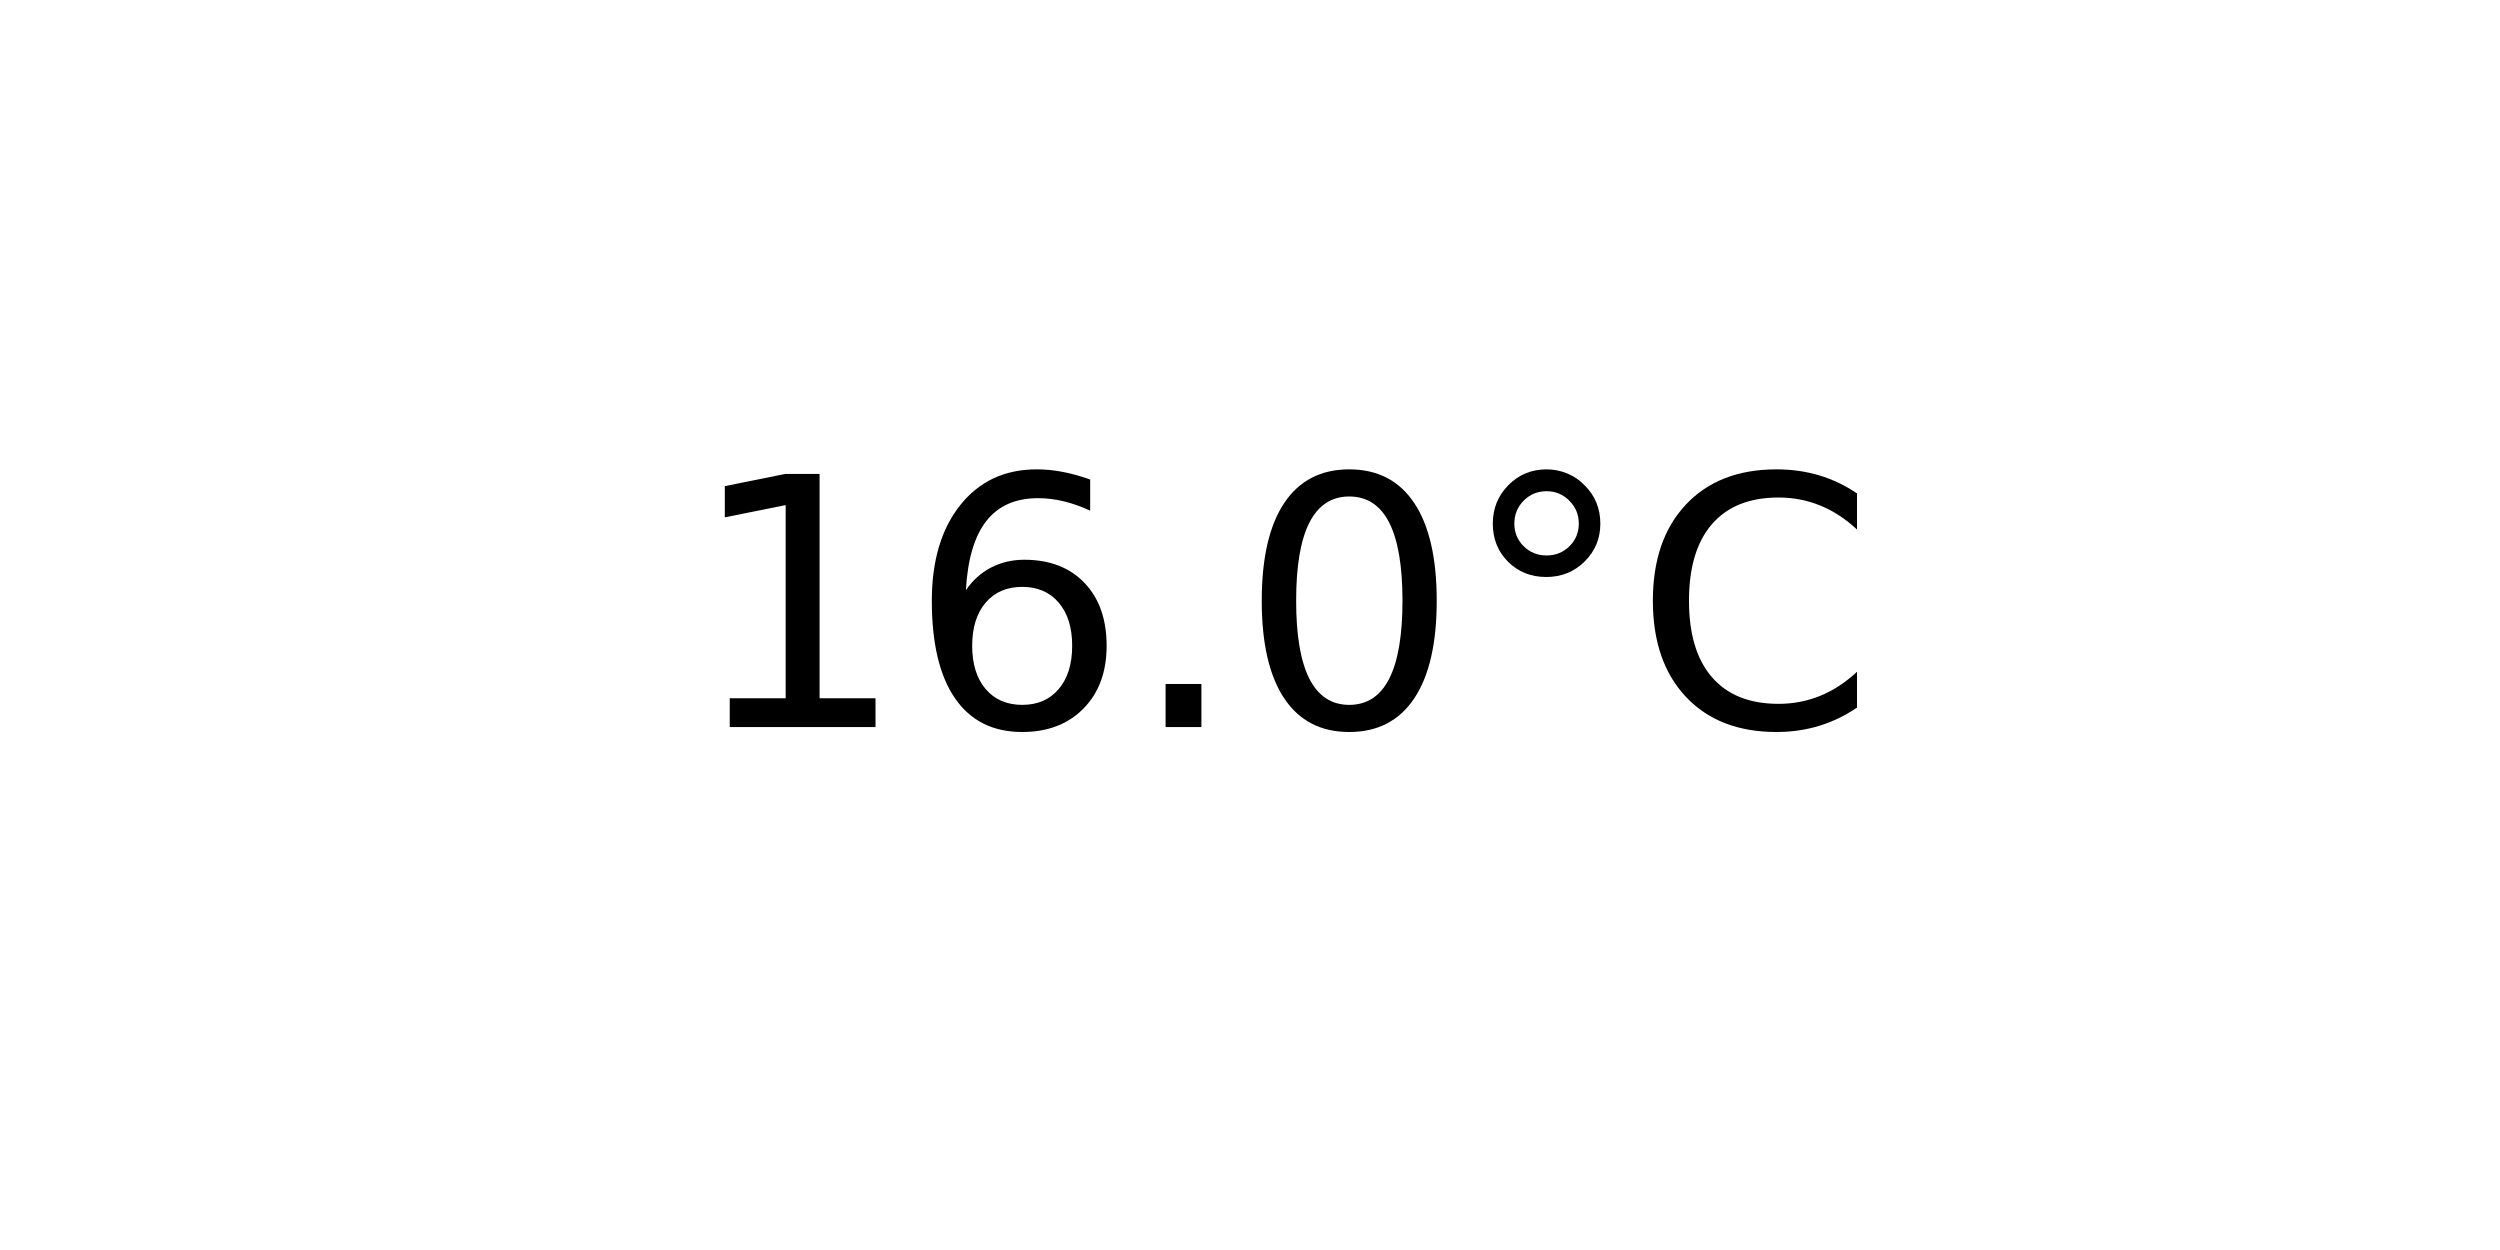
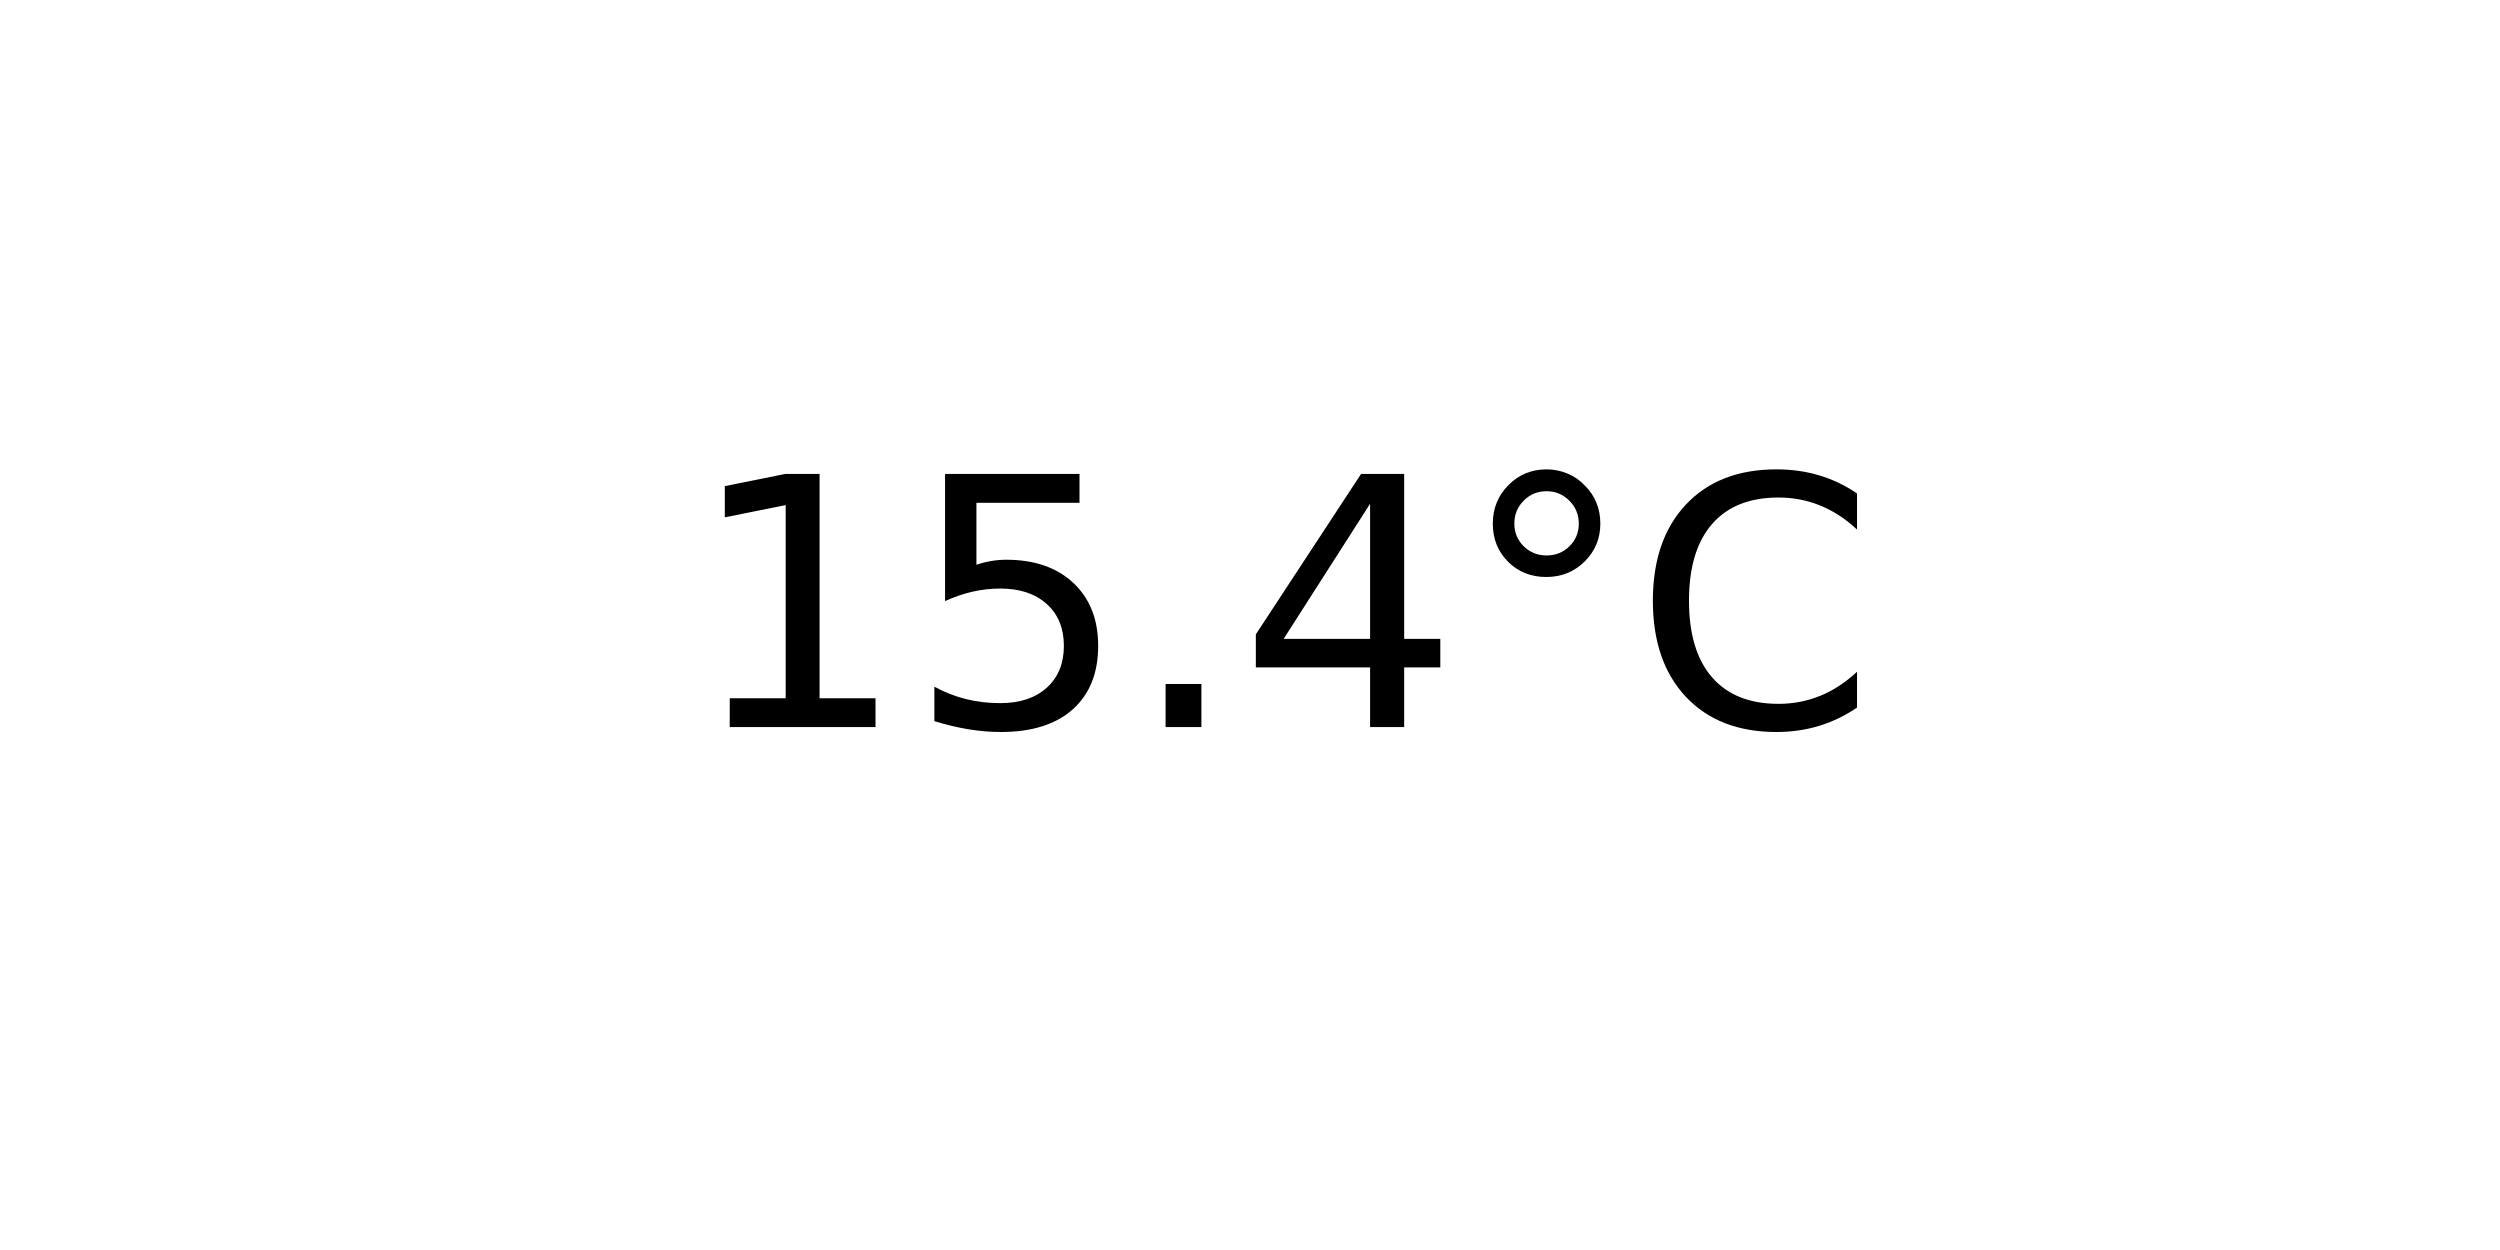
<svg xmlns="http://www.w3.org/2000/svg" xmlns:xlink="http://www.w3.org/1999/xlink" width="72pt" height="36pt" viewBox="0 0 72 36" version="1.1">
  <defs>
    <style type="text/css">*{stroke-linejoin: round; stroke-linecap: butt}</style>
  </defs>
  <g id="figure_1">
    <g id="axes_1">
      <g id="text_1">
        <g transform="translate(19.77578 20.93937) scale(0.1 -0.1)">
          <defs>
            <path id="DejaVuSans-31" d="M 794 531  L 1825 531  L 1825 4091  L 703 3866  L 703 4441  L 1819 4666  L 2450 4666  L 2450 531  L 3481 531  L 3481 0  L 794 0  L 794 531  z " transform="scale(0.015625)" />
-             <path id="DejaVuSans-36" d="M 2113 2584  Q 1688 2584 1439 2293  Q 1191 2003 1191 1497  Q 1191 994 1439 701  Q 1688 409 2113 409  Q 2538 409 2786 701  Q 3034 994 3034 1497  Q 3034 2003 2786 2293  Q 2538 2584 2113 2584  z M 3366 4563  L 3366 3988  Q 3128 4100 2886 4159  Q 2644 4219 2406 4219  Q 1781 4219 1451 3797  Q 1122 3375 1075 2522  Q 1259 2794 1537 2939  Q 1816 3084 2150 3084  Q 2853 3084 3261 2657  Q 3669 2231 3669 1497  Q 3669 778 3244 343  Q 2819 -91 2113 -91  Q 1303 -91 875 529  Q 447 1150 447 2328  Q 447 3434 972 4092  Q 1497 4750 2381 4750  Q 2619 4750 2861 4703  Q 3103 4656 3366 4563  z " transform="scale(0.015625)" />
+             <path id="DejaVuSans-35" d="M 691 4666  L 3169 4666  L 3169 4134  L 1269 4134  L 1269 2991  Q 1406 3038 1543 3061  Q 1681 3084 1819 3084  Q 2600 3084 3056 2656  Q 3513 2228 3513 1497  Q 3513 744 3044 326  Q 2575 -91 1722 -91  Q 1428 -91 1123 -41  Q 819 9 494 109  L 494 744  Q 775 591 1075 516  Q 1375 441 1709 441  Q 2250 441 2565 725  Q 2881 1009 2881 1497  Q 2881 1984 2565 2268  Q 2250 2553 1709 2553  Q 1456 2553 1204 2497  Q 953 2441 691 2322  L 691 4666  z " transform="scale(0.015625)" />
            <path id="DejaVuSans-2e" d="M 684 794  L 1344 794  L 1344 0  L 684 0  L 684 794  z " transform="scale(0.015625)" />
-             <path id="DejaVuSans-30" d="M 2034 4250  Q 1547 4250 1301 3770  Q 1056 3291 1056 2328  Q 1056 1369 1301 889  Q 1547 409 2034 409  Q 2525 409 2770 889  Q 3016 1369 3016 2328  Q 3016 3291 2770 3770  Q 2525 4250 2034 4250  z M 2034 4750  Q 2819 4750 3233 4129  Q 3647 3509 3647 2328  Q 3647 1150 3233 529  Q 2819 -91 2034 -91  Q 1250 -91 836 529  Q 422 1150 422 2328  Q 422 3509 836 4129  Q 1250 4750 2034 4750  z " transform="scale(0.015625)" />
+             <path id="DejaVuSans-34" d="M 2419 4116  L 825 1625  L 2419 1625  L 2419 4116  z M 2253 4666  L 3047 4666  L 3047 1625  L 3713 1625  L 3713 1100  L 3047 1100  L 3047 0  L 2419 0  L 2419 1100  L 313 1100  L 313 1709  L 2253 4666  z " transform="scale(0.015625)" />
            <path id="DejaVuSans-b0" d="M 1600 4347  Q 1350 4347 1178 4173  Q 1006 4000 1006 3750  Q 1006 3503 1178 3333  Q 1350 3163 1600 3163  Q 1850 3163 2022 3333  Q 2194 3503 2194 3750  Q 2194 3997 2020 4172  Q 1847 4347 1600 4347  z M 1600 4750  Q 1800 4750 1984 4673  Q 2169 4597 2303 4453  Q 2447 4313 2519 4134  Q 2591 3956 2591 3750  Q 2591 3338 2302 3052  Q 2013 2766 1594 2766  Q 1172 2766 890 3047  Q 609 3328 609 3750  Q 609 4169 896 4459  Q 1184 4750 1600 4750  z " transform="scale(0.015625)" />
            <path id="DejaVuSans-43" d="M 4122 4306  L 4122 3641  Q 3803 3938 3442 4084  Q 3081 4231 2675 4231  Q 1875 4231 1450 3742  Q 1025 3253 1025 2328  Q 1025 1406 1450 917  Q 1875 428 2675 428  Q 3081 428 3442 575  Q 3803 722 4122 1019  L 4122 359  Q 3791 134 3420 21  Q 3050 -91 2638 -91  Q 1578 -91 968 557  Q 359 1206 359 2328  Q 359 3453 968 4101  Q 1578 4750 2638 4750  Q 3056 4750 3426 4639  Q 3797 4528 4122 4306  z " transform="scale(0.015625)" />
          </defs>
          <use xlink:href="#DejaVuSans-31" />
-           <use xlink:href="#DejaVuSans-36" x="63.623" />
+           <use xlink:href="#DejaVuSans-35" x="63.623" />
          <use xlink:href="#DejaVuSans-2e" x="127.246" />
-           <use xlink:href="#DejaVuSans-30" x="159.033" />
+           <use xlink:href="#DejaVuSans-34" x="159.033" />
          <use xlink:href="#DejaVuSans-b0" x="222.656" />
          <use xlink:href="#DejaVuSans-43" x="272.656" />
        </g>
      </g>
    </g>
  </g>
</svg>
